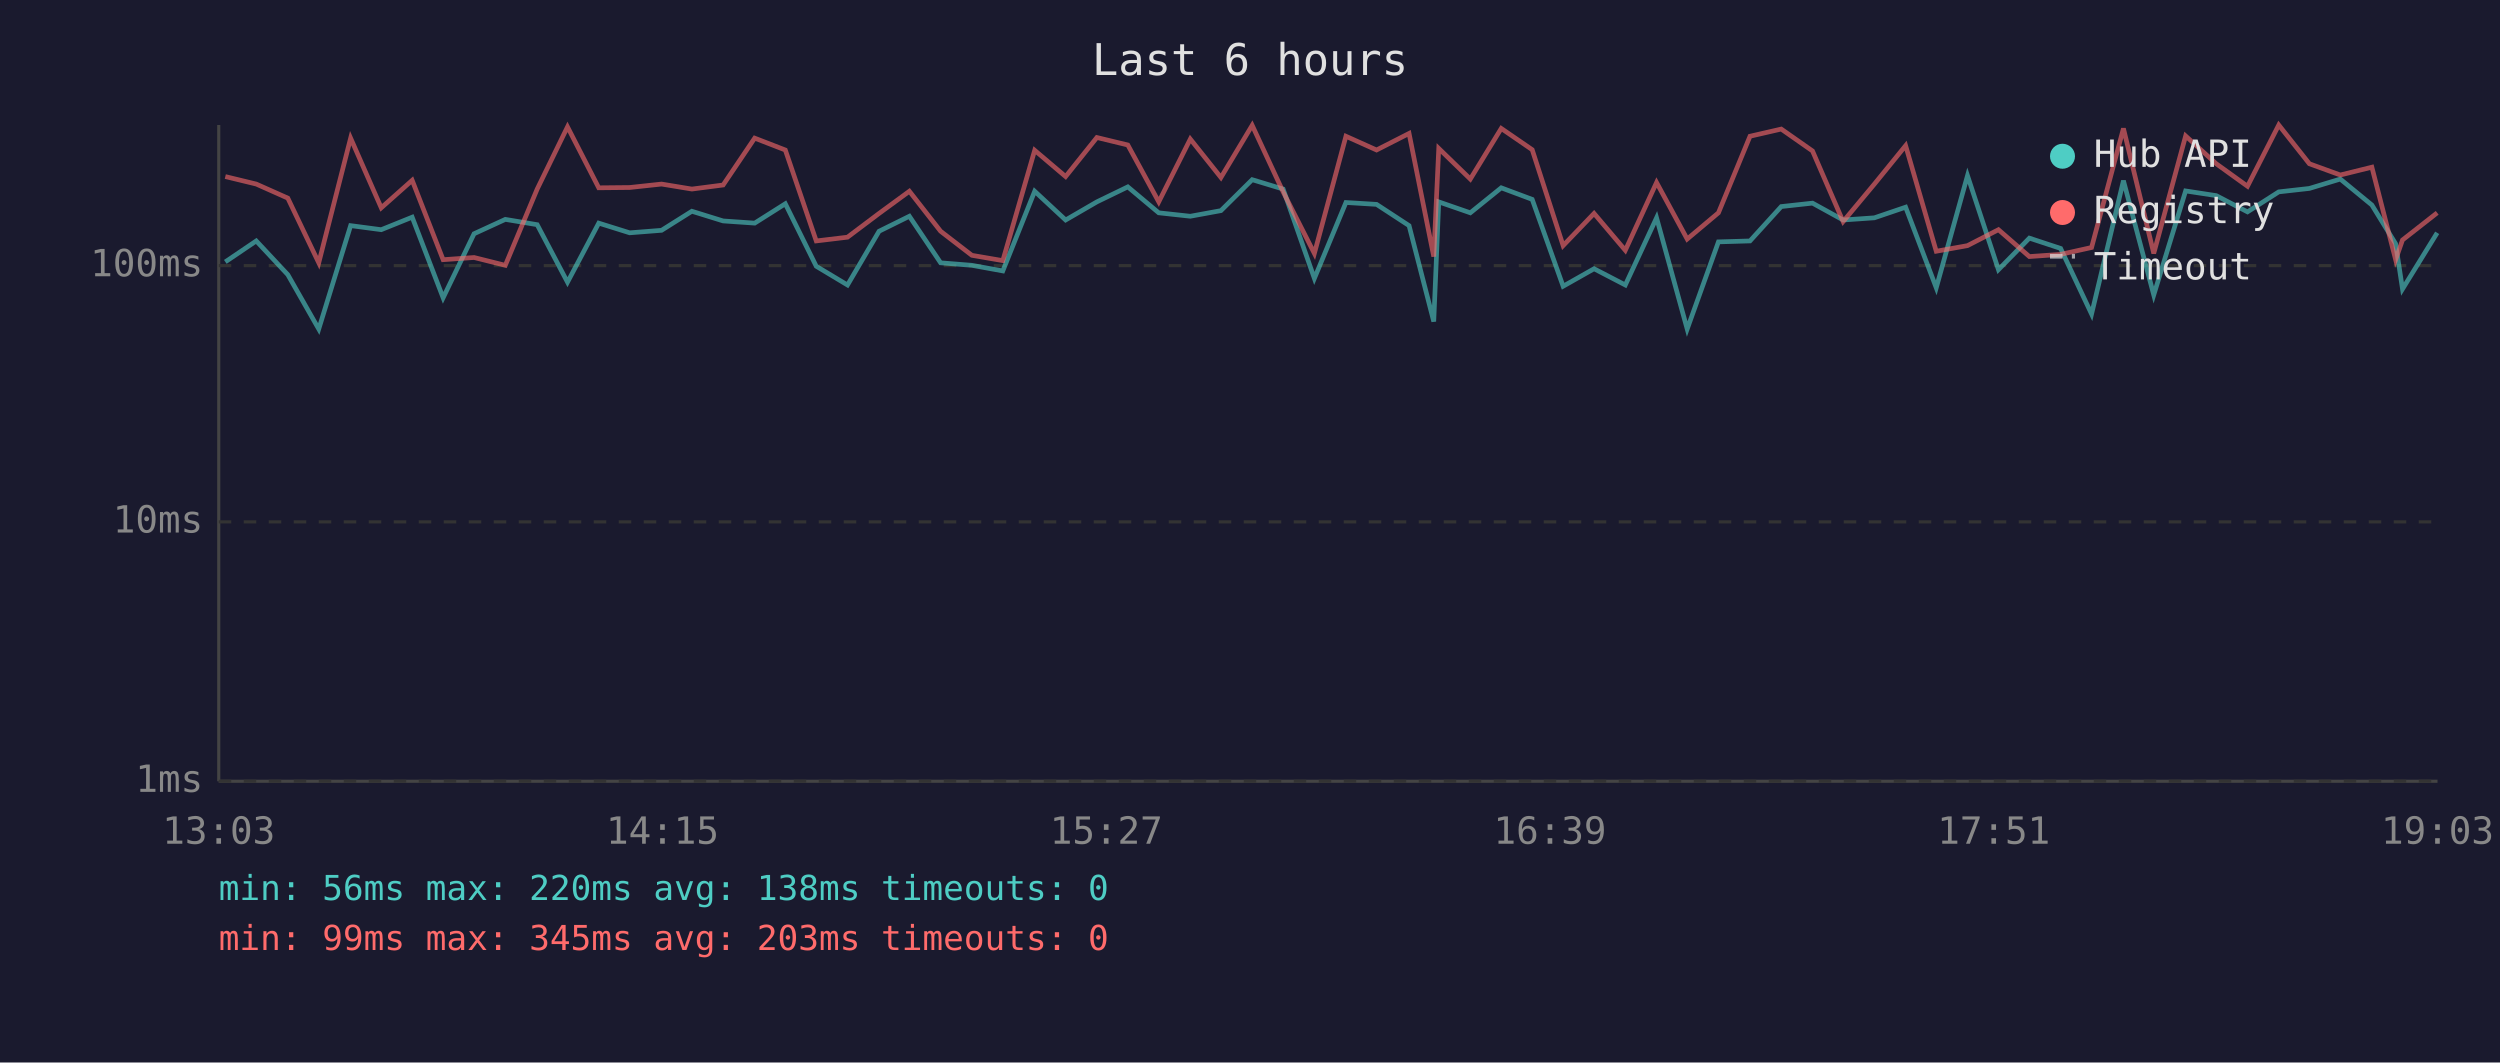
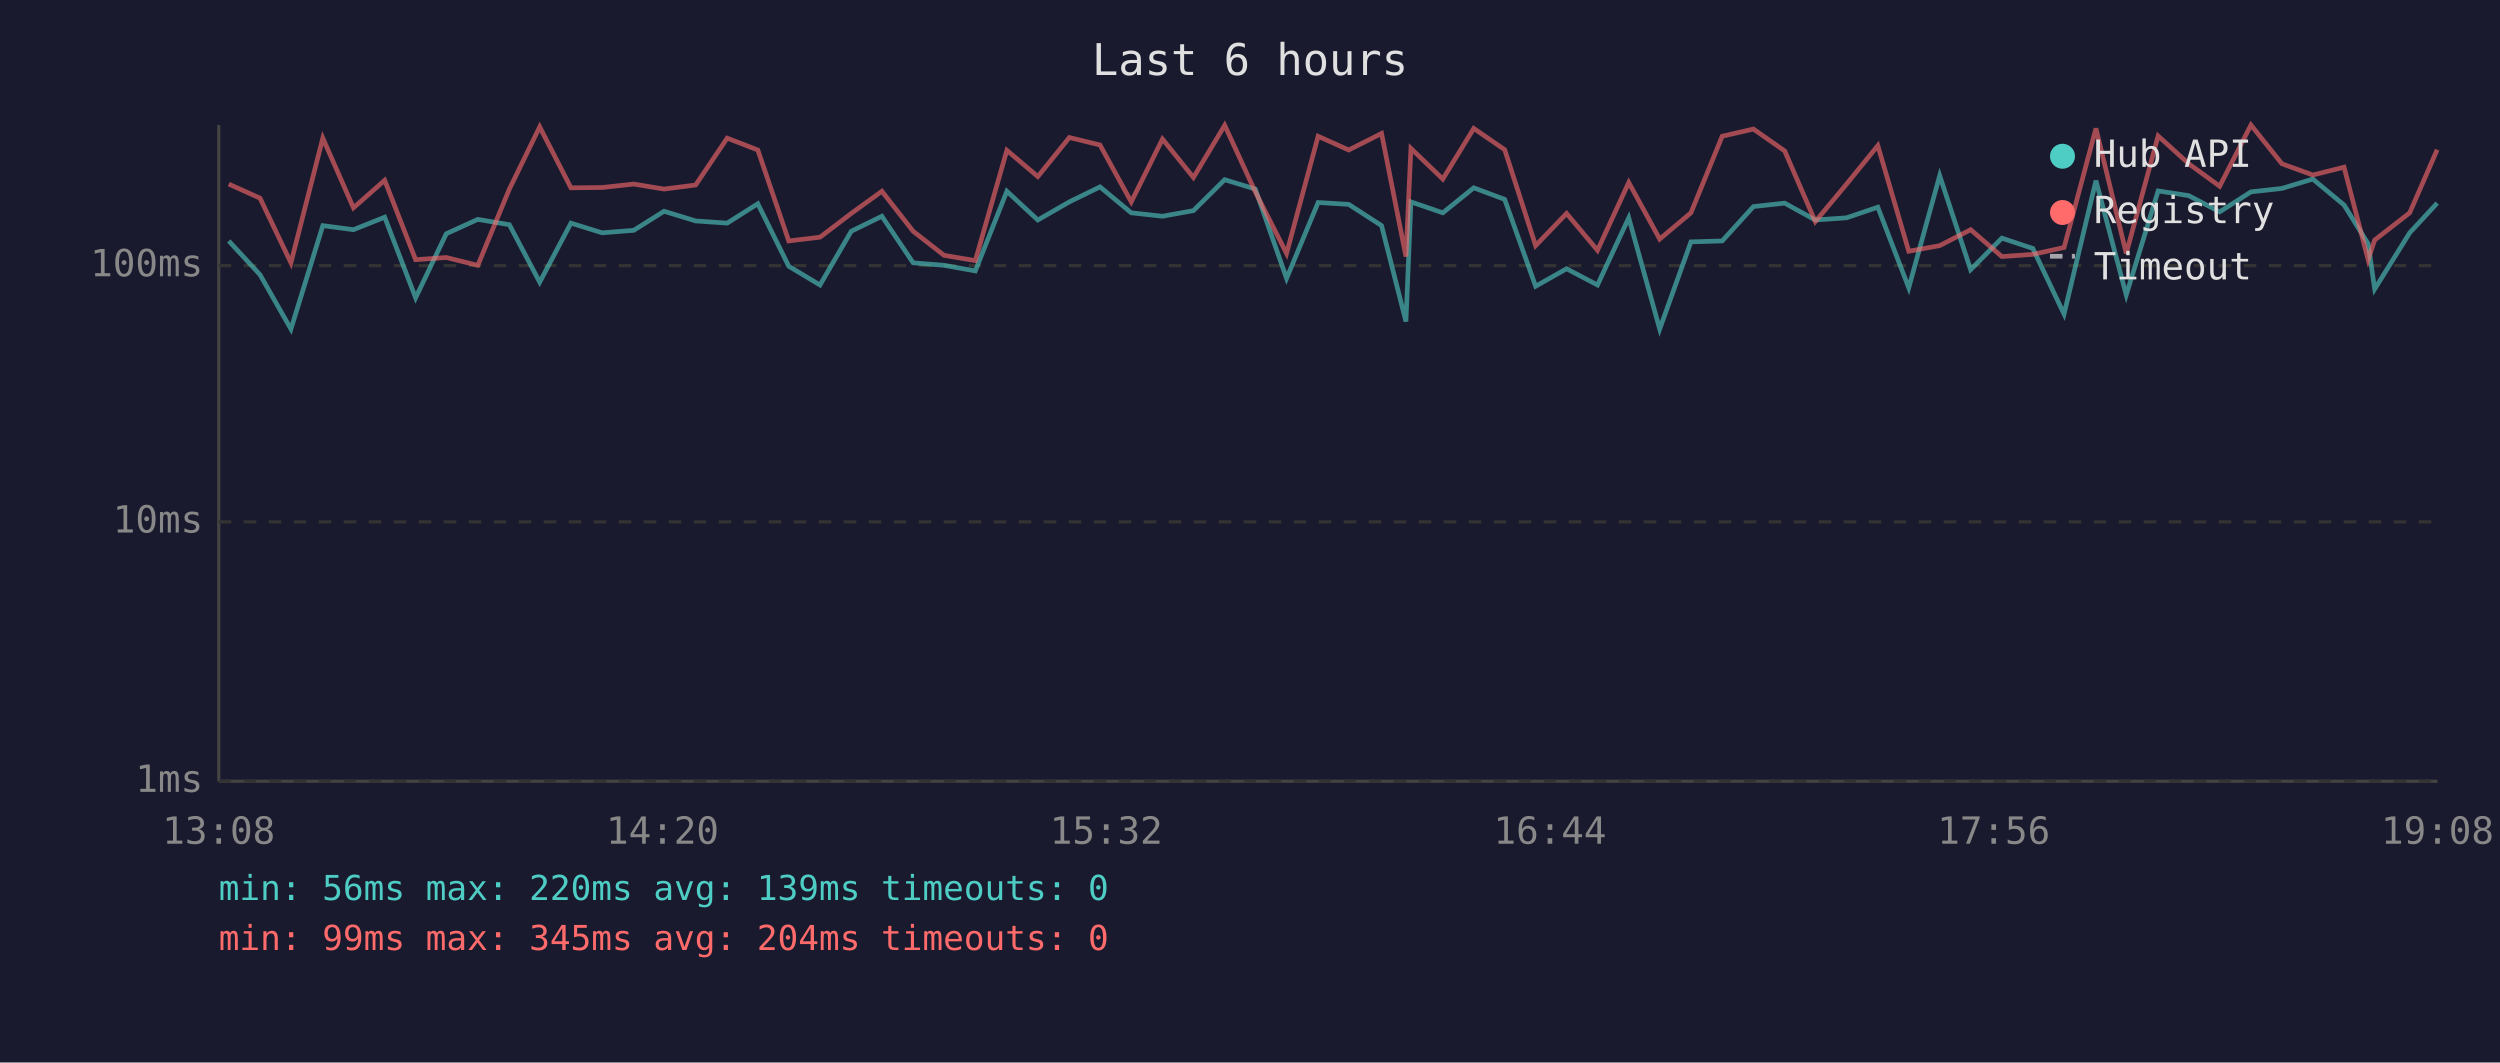
<svg xmlns="http://www.w3.org/2000/svg" viewBox="0 0 800 340" font-family="monospace" font-size="12">
  <rect width="800" height="340" fill="#1a1a2e" />
  <text x="400" y="24" fill="#e0e0e0" font-size="14" text-anchor="middle">Last 6 hours</text>
  <line x1="70" y1="40" x2="70" y2="250" stroke="#444" stroke-width="1" />
  <line x1="70" y1="250" x2="780" y2="250" stroke="#444" stroke-width="1" />
  <line x1="70" y1="250" x2="780" y2="250" stroke="#333" stroke-width="1" stroke-dasharray="4" />
  <text x="65" y="250" fill="#888" text-anchor="end" dominant-baseline="middle">1ms</text>
  <line x1="70" y1="167" x2="780" y2="167" stroke="#333" stroke-width="1" stroke-dasharray="4" />
  <text x="65" y="167" fill="#888" text-anchor="end" dominant-baseline="middle">10ms</text>
  <line x1="70" y1="85" x2="780" y2="85" stroke="#333" stroke-width="1" stroke-dasharray="4" />
  <text x="65" y="85" fill="#888" text-anchor="end" dominant-baseline="middle">100ms</text>
-   <text x="70" y="270" fill="#888" text-anchor="middle">13:03</text>
-   <text x="212" y="270" fill="#888" text-anchor="middle">14:15</text>
-   <text x="354" y="270" fill="#888" text-anchor="middle">15:27</text>
-   <text x="496" y="270" fill="#888" text-anchor="middle">16:39</text>
-   <text x="638" y="270" fill="#888" text-anchor="middle">17:51</text>
-   <text x="780" y="270" fill="#888" text-anchor="middle">19:03</text>
-   <polyline points="72.1,83.8 82.0,77.1 92.1,87.9 102.0,105.3 112.2,72.2 122.0,73.5 131.9,69.5 141.8,95.3 151.7,74.8 161.7,70.2 171.9,71.9 181.6,90.3 191.6,71.4 201.5,74.5 211.7,73.7 221.4,67.6 231.4,70.7 241.5,71.4 251.3,65.2 261.2,85.2 271.2,91.2 281.3,74.0 291.0,69.2 301.0,84.1 311.0,84.9 320.9,86.7 331.1,61.2 341.0,70.4 351.0,64.6 360.9,59.8 370.8,68.1 380.9,69.2 390.7,67.4 400.7,57.5 410.6,60.5 420.6,89.1 430.7,64.8 440.5,65.4 450.9,72.2 458.8,102.9 460.4,64.6 470.5,68.1 480.4,60.1 490.3,63.8 500.2,91.6 510.1,86.0 520.1,91.2 530.1,69.7 539.9,105.3 549.9,77.4 560.0,77.1 570.0,66.1 580.0,65.0 589.8,70.4 599.8,69.7 609.8,66.3 619.6,92.1 629.6,56.2 639.5,86.3 649.4,76.2 659.4,79.5 669.3,100.5 679.5,57.8 689.2,94.4 699.4,61.1 709.2,62.6 719.2,67.8 729.2,61.4 739.0,60.3 748.9,57.3 759.0,65.6 766.6,78.0 768.8,92.5 779.9,74.5" fill="none" stroke="#4ecdc4" stroke-width="1.5" opacity="0.6" />
-   <polyline points="72.1,56.5 82.0,58.9 92.1,63.4 102.0,84.1 112.2,44.2 122.0,66.5 131.9,57.7 141.8,83.1 151.7,82.4 161.7,84.9 171.9,60.5 181.6,40.6 191.6,60.1 201.5,60.0 211.7,58.9 221.4,60.5 231.4,59.2 241.5,44.2 251.3,48.0 261.2,77.1 271.2,75.9 281.3,68.3 291.0,61.2 301.0,74.0 311.0,81.7 320.9,83.4 331.1,48.1 341.0,56.5 351.0,44.0 360.9,46.4 370.8,64.6 380.9,44.5 390.7,56.8 400.7,40.1 410.6,61.4 420.6,81.1 430.7,43.6 440.5,48.0 450.9,42.7 458.8,82.1 460.4,47.5 470.5,57.3 480.4,41.1 490.3,47.9 500.2,78.6 510.1,68.3 520.1,80.1 530.1,58.4 539.9,76.5 549.9,68.1 560.0,43.6 570.0,41.3 580.0,48.3 589.8,70.9 599.8,58.9 609.8,46.6 619.6,80.4 629.6,78.6 639.5,73.5 649.4,82.1 659.4,81.4 669.3,79.2 679.5,41.1 689.2,81.1 699.4,43.5 709.2,52.4 719.2,59.6 729.2,40.0 739.0,52.4 748.9,56.0 759.0,53.5 766.6,83.1 768.8,76.8 779.9,68.1" fill="none" stroke="#ff6b6b" stroke-width="1.5" opacity="0.6" />
+   <text x="70" y="270" fill="#888" text-anchor="middle">13:08</text>
+   <text x="212" y="270" fill="#888" text-anchor="middle">14:20</text>
+   <text x="354" y="270" fill="#888" text-anchor="middle">15:32</text>
+   <text x="496" y="270" fill="#888" text-anchor="middle">16:44</text>
+   <text x="638" y="270" fill="#888" text-anchor="middle">17:56</text>
+   <text x="780" y="270" fill="#888" text-anchor="middle">19:08</text>
+   <polyline points="73.2,77.1 83.2,87.9 93.1,105.3 103.3,72.2 113.1,73.5 123.1,69.5 133.0,95.3 142.8,74.8 152.9,70.2 163.0,71.9 172.7,90.3 182.7,71.4 192.7,74.5 202.8,73.7 212.5,67.6 222.6,70.7 232.7,71.4 242.5,65.2 252.4,85.2 262.4,91.2 272.4,74.0 282.2,69.2 292.2,84.1 302.1,84.9 312.1,86.7 322.2,61.2 332.1,70.4 342.2,64.6 352.0,59.8 362.0,68.1 372.0,69.2 381.9,67.4 391.9,57.5 401.7,60.5 411.7,89.1 421.8,64.8 431.6,65.4 442.1,72.2 449.9,102.9 451.5,64.6 461.7,68.1 471.6,60.1 481.5,63.8 491.4,91.6 501.3,86.0 511.2,91.2 521.2,69.7 531.1,105.3 541.1,77.4 551.1,77.1 561.1,66.1 571.1,65.0 580.9,70.4 590.9,69.7 600.9,66.3 610.8,92.1 620.7,56.2 630.6,86.3 640.6,76.2 650.5,79.5 660.5,100.5 670.7,57.8 680.4,94.4 690.6,61.1 700.4,62.6 710.3,67.8 720.3,61.4 730.2,60.3 740.1,57.3 750.1,65.6 757.8,78.0 759.9,92.5 771.1,74.5 779.9,65.0" fill="none" stroke="#4ecdc4" stroke-width="1.5" opacity="0.6" />
+   <polyline points="73.2,58.9 83.2,63.4 93.1,84.1 103.3,44.2 113.1,66.5 123.1,57.7 133.0,83.1 142.8,82.4 152.9,84.9 163.0,60.5 172.7,40.6 182.7,60.1 192.7,60.0 202.8,58.9 212.5,60.5 222.6,59.2 232.7,44.2 242.5,48.0 252.4,77.1 262.4,75.9 272.4,68.3 282.2,61.2 292.2,74.0 302.1,81.7 312.1,83.4 322.2,48.1 332.1,56.5 342.2,44.0 352.0,46.4 362.0,64.6 372.0,44.5 381.9,56.8 391.9,40.1 401.7,61.4 411.7,81.1 421.8,43.6 431.6,48.0 442.1,42.7 449.9,82.1 451.5,47.5 461.7,57.3 471.6,41.1 481.5,47.9 491.4,78.6 501.3,68.3 511.2,80.1 521.2,58.4 531.1,76.5 541.1,68.1 551.1,43.6 561.1,41.3 571.1,48.3 580.9,70.9 590.9,58.9 600.9,46.6 610.8,80.4 620.7,78.6 630.6,73.5 640.6,82.1 650.5,81.4 660.5,79.2 670.7,41.1 680.4,81.1 690.6,43.5 700.4,52.4 710.3,59.6 720.3,40.0 730.2,52.4 740.1,56.0 750.1,53.5 757.8,83.1 759.9,76.8 771.1,68.1 779.9,47.9" fill="none" stroke="#ff6b6b" stroke-width="1.5" opacity="0.6" />
  <circle cx="660" cy="50" r="4" fill="#4ecdc4" />
  <text x="670" y="50" fill="#e0e0e0" dominant-baseline="middle">Hub API</text>
  <circle cx="660" cy="68" r="4" fill="#ff6b6b" />
  <text x="670" y="68" fill="#e0e0e0" dominant-baseline="middle">Registry</text>
  <line x1="656" y1="82" x2="664" y2="82" stroke="#e0e0e0" stroke-width="1.5" stroke-dasharray="4,3" opacity="0.7" />
  <text x="670" y="86" fill="#e0e0e0" dominant-baseline="middle">Timeout</text>
-   <text x="70" y="288" fill="#4ecdc4" font-size="11">min: 56ms  max: 220ms  avg: 138ms  timeouts: 0</text>
-   <text x="70" y="304" fill="#ff6b6b" font-size="11">min: 99ms  max: 345ms  avg: 203ms  timeouts: 0</text>
+   <text x="70" y="288" fill="#4ecdc4" font-size="11">min: 56ms  max: 220ms  avg: 139ms  timeouts: 0</text>
+   <text x="70" y="304" fill="#ff6b6b" font-size="11">min: 99ms  max: 345ms  avg: 204ms  timeouts: 0</text>
</svg>
